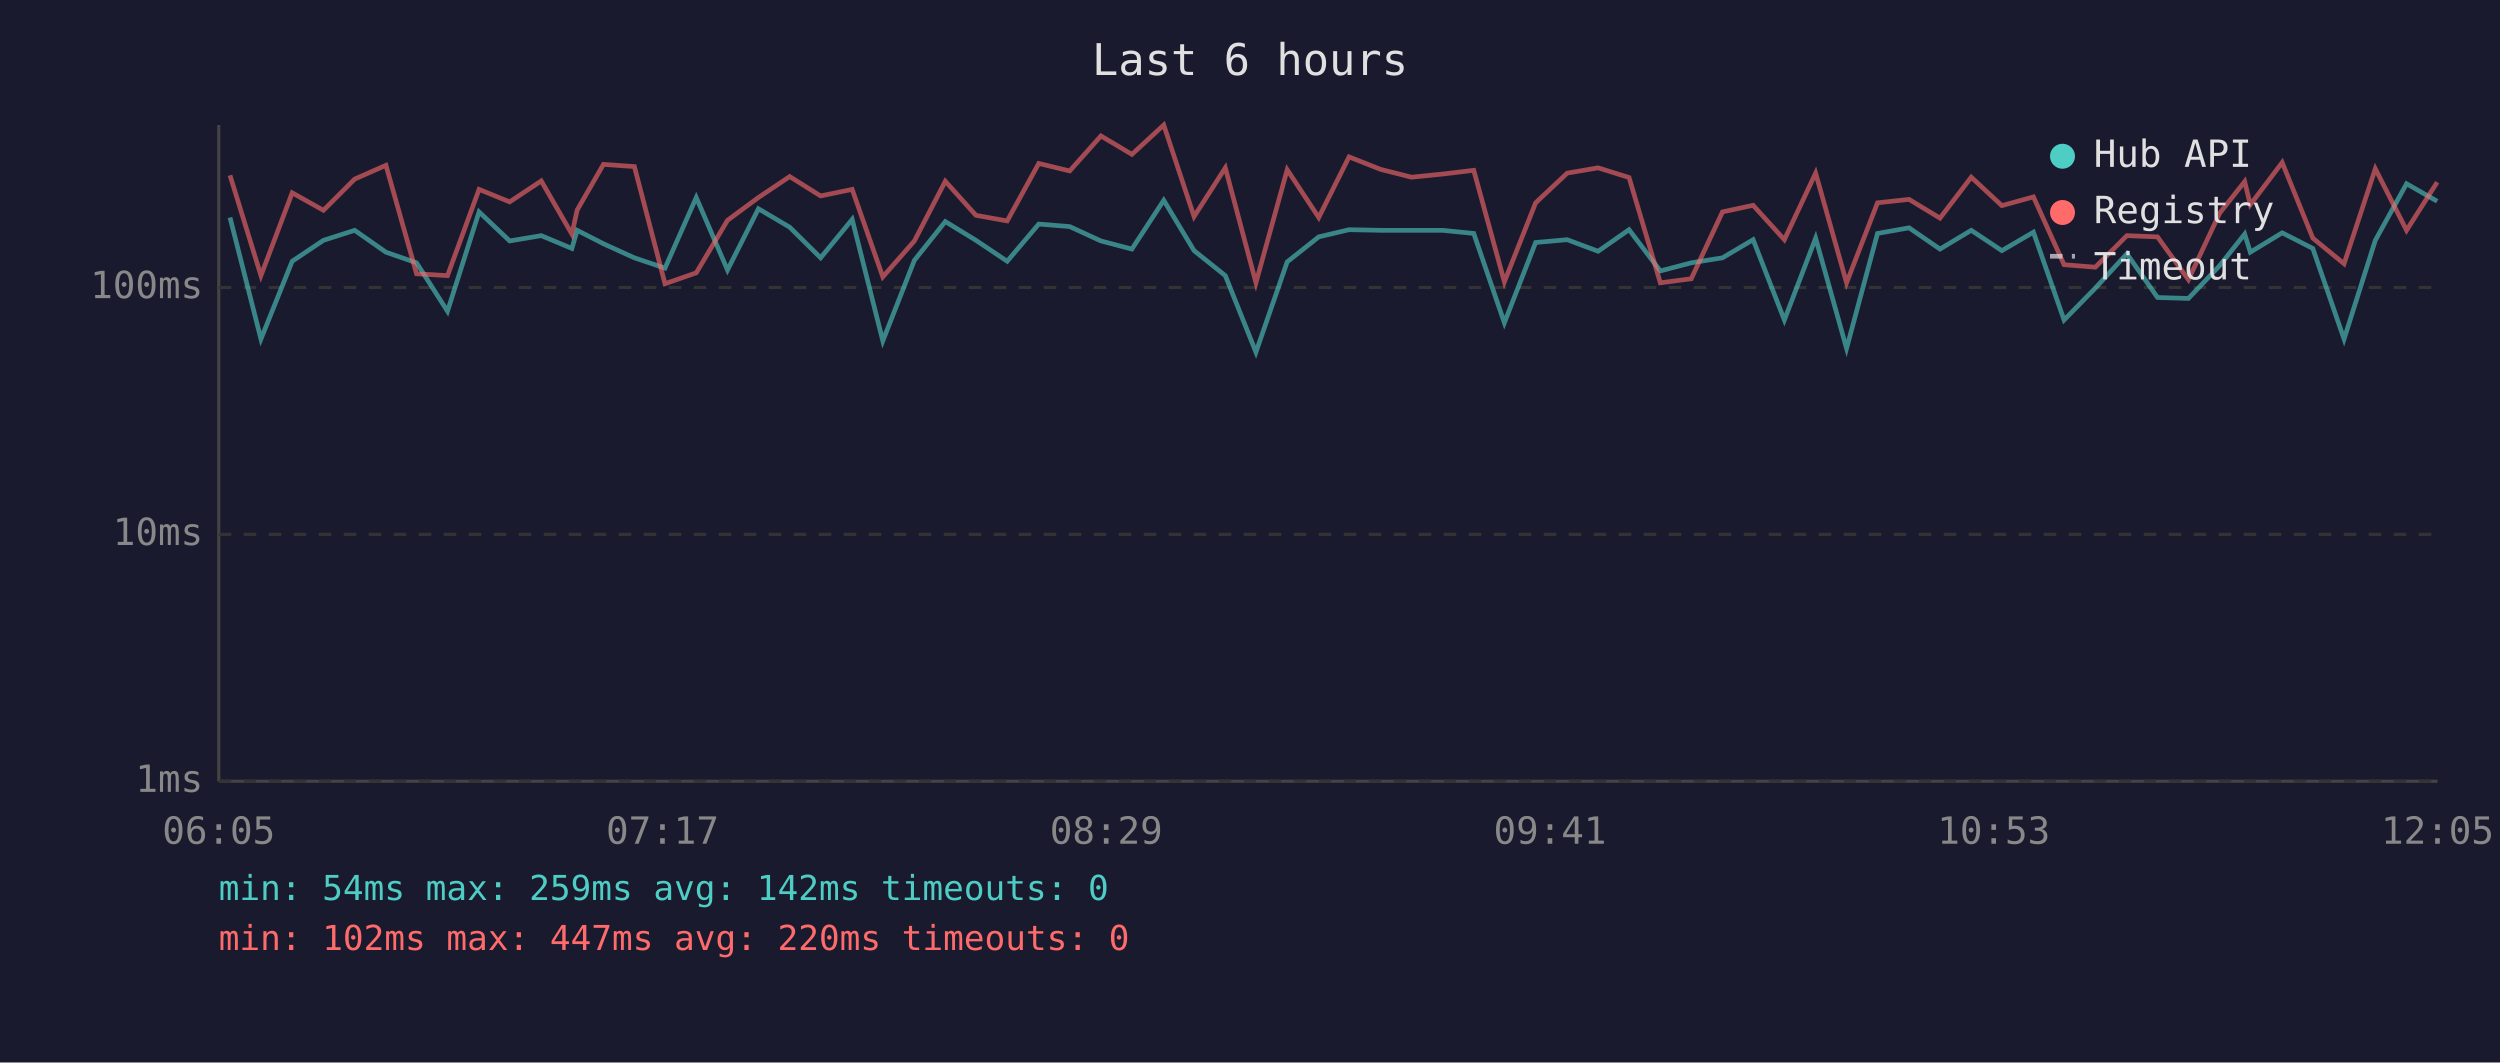
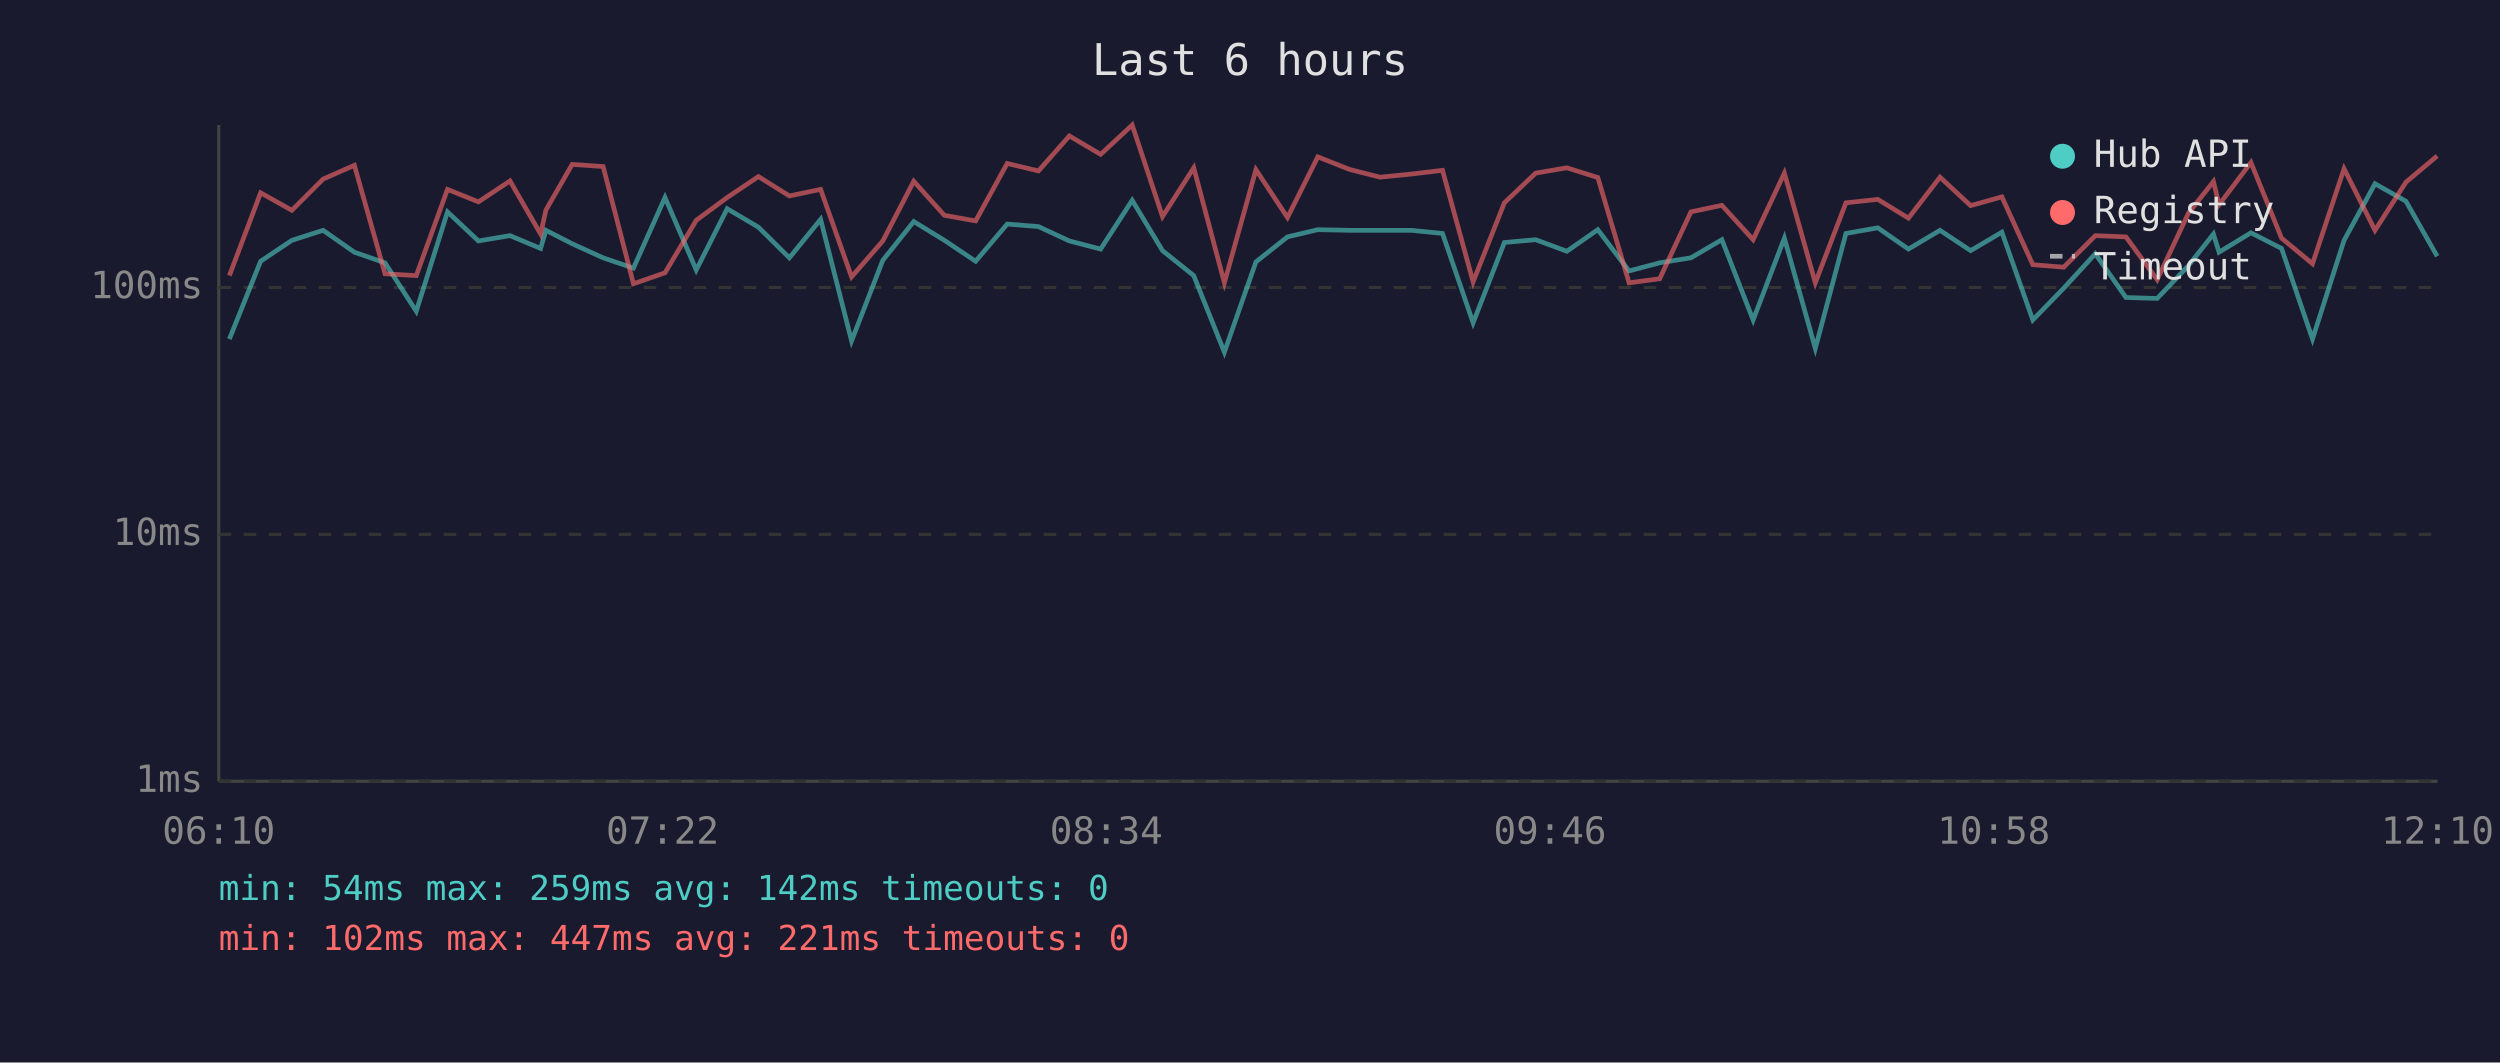
<svg xmlns="http://www.w3.org/2000/svg" viewBox="0 0 800 340" font-family="monospace" font-size="12">
  <rect width="800" height="340" fill="#1a1a2e" />
  <text x="400" y="24" fill="#e0e0e0" font-size="14" text-anchor="middle">Last 6 hours</text>
  <line x1="70" y1="40" x2="70" y2="250" stroke="#444" stroke-width="1" />
  <line x1="70" y1="250" x2="780" y2="250" stroke="#444" stroke-width="1" />
  <line x1="70" y1="250" x2="780" y2="250" stroke="#333" stroke-width="1" stroke-dasharray="4" />
  <text x="65" y="250" fill="#888" text-anchor="end" dominant-baseline="middle">1ms</text>
  <line x1="70" y1="171" x2="780" y2="171" stroke="#333" stroke-width="1" stroke-dasharray="4" />
  <text x="65" y="171" fill="#888" text-anchor="end" dominant-baseline="middle">10ms</text>
  <line x1="70" y1="92" x2="780" y2="92" stroke="#333" stroke-width="1" stroke-dasharray="4" />
  <text x="65" y="92" fill="#888" text-anchor="end" dominant-baseline="middle">100ms</text>
-   <text x="70" y="270" fill="#888" text-anchor="middle">06:05</text>
-   <text x="212" y="270" fill="#888" text-anchor="middle">07:17</text>
-   <text x="354" y="270" fill="#888" text-anchor="middle">08:29</text>
-   <text x="496" y="270" fill="#888" text-anchor="middle">09:41</text>
-   <text x="638" y="270" fill="#888" text-anchor="middle">10:53</text>
-   <text x="780" y="270" fill="#888" text-anchor="middle">12:05</text>
-   <polyline points="73.6,69.6 83.5,108.5 93.5,83.6 103.5,76.9 113.5,73.7 123.5,80.7 133.3,84.1 143.2,99.6 153.3,67.8 163.1,77.1 173.2,75.4 183.0,79.5 184.7,73.7 193.1,78.0 203.0,82.5 212.8,85.8 222.8,63.2 232.8,86.4 242.7,66.8 252.7,72.7 262.6,82.5 272.7,70.2 282.5,109.1 292.6,83.3 302.5,70.9 312.3,76.9 322.3,83.6 332.4,71.7 342.3,72.5 352.3,77.1 362.2,79.7 372.4,64.1 382.1,80.2 392.1,88.2 401.9,112.7 411.9,83.8 422.0,75.8 431.7,73.5 441.8,73.7 451.7,73.7 461.6,73.7 471.6,74.7 481.4,103.3 491.4,77.6 501.5,76.7 511.4,80.4 521.3,73.5 531.3,86.7 541.2,84.1 551.2,82.5 561.0,76.7 571.0,102.4 581.0,76.2 590.9,111.5 600.8,74.7 610.9,72.9 620.8,79.7 630.8,73.7 640.6,80.2 650.7,74.3 660.5,102.4 670.5,92.2 680.6,81.2 690.4,95.2 700.3,95.5 710.3,85.0 718.3,74.9 720.1,80.7 730.3,74.5 740.1,79.5 750.1,108.5 760.1,76.9 770.1,58.8 779.9,64.4" fill="none" stroke="#4ecdc4" stroke-width="1.5" opacity="0.6" />
-   <polyline points="73.6,56.1 83.5,88.2 93.5,61.7 103.5,67.3 113.5,57.3 123.5,52.9 133.3,87.6 143.2,88.2 153.3,60.6 163.1,64.6 173.2,57.9 183.0,74.9 184.7,67.2 193.1,52.6 203.0,53.3 212.8,90.8 222.8,87.3 232.8,70.5 242.7,63.2 252.7,56.5 262.6,62.7 272.7,60.6 282.5,88.6 292.6,77.1 302.5,58.0 312.3,68.9 322.3,70.7 332.4,52.3 342.3,54.7 352.3,43.5 362.2,49.4 372.4,40.0 382.1,69.3 392.1,53.7 401.9,90.5 411.9,54.3 422.0,69.6 431.7,50.2 441.8,54.2 451.7,56.7 461.6,55.7 471.6,54.5 481.4,90.2 491.4,64.9 501.5,55.4 511.4,53.7 521.3,56.8 531.3,90.5 541.2,89.2 551.2,67.8 561.0,65.7 571.0,76.7 581.0,55.4 590.9,90.5 600.8,64.9 610.9,63.8 620.8,69.8 630.8,56.7 640.6,65.8 650.7,63.0 660.5,84.7 670.5,85.5 680.6,75.4 690.4,75.8 700.3,89.5 710.3,68.2 718.3,58.1 720.1,65.5 730.3,52.0 740.1,76.2 750.1,84.4 760.1,54.0 770.1,73.7 779.9,58.3" fill="none" stroke="#ff6b6b" stroke-width="1.5" opacity="0.6" />
+   <text x="70" y="270" fill="#888" text-anchor="middle">06:10</text>
+   <text x="212" y="270" fill="#888" text-anchor="middle">07:22</text>
+   <text x="354" y="270" fill="#888" text-anchor="middle">08:34</text>
+   <text x="496" y="270" fill="#888" text-anchor="middle">09:46</text>
+   <text x="638" y="270" fill="#888" text-anchor="middle">10:58</text>
+   <text x="780" y="270" fill="#888" text-anchor="middle">12:10</text>
+   <polyline points="73.4,108.5 83.4,83.6 93.4,76.9 103.4,73.7 113.4,80.7 123.2,84.1 133.2,99.6 143.2,67.8 153.1,77.1 163.2,75.4 173.0,79.5 174.7,73.7 183.1,78.0 193.0,82.5 202.7,85.8 212.8,63.2 222.8,86.4 232.7,66.8 242.7,72.7 252.6,82.5 262.6,70.2 272.5,109.1 282.5,83.3 292.4,70.9 302.2,76.9 312.2,83.6 322.3,71.7 332.3,72.5 342.2,77.1 352.2,79.7 362.3,64.1 372.0,80.2 382.0,88.2 391.8,112.7 401.9,83.8 412.0,75.8 421.7,73.5 431.8,73.7 441.6,73.7 451.6,73.7 461.6,74.7 471.4,103.3 481.4,77.6 491.4,76.7 501.4,80.4 511.3,73.5 521.3,86.7 531.1,84.1 541.1,82.5 551.0,76.7 561.0,102.4 571.0,76.2 580.9,111.5 590.7,74.7 600.9,72.9 610.7,79.7 620.8,73.7 630.6,80.2 640.6,74.3 650.5,102.4 660.4,92.2 670.5,81.2 680.3,95.2 690.3,95.5 700.3,85.0 708.3,74.9 710.1,80.7 720.3,74.5 730.1,79.5 740.0,108.5 750.1,76.9 760.0,58.8 769.9,64.4 779.9,82.0" fill="none" stroke="#4ecdc4" stroke-width="1.5" opacity="0.6" />
+   <polyline points="73.4,88.2 83.4,61.7 93.4,67.3 103.4,57.3 113.4,52.9 123.2,87.6 133.2,88.2 143.2,60.6 153.1,64.6 163.2,57.9 173.0,74.9 174.7,67.2 183.1,52.6 193.0,53.3 202.7,90.8 212.8,87.3 222.8,70.5 232.7,63.2 242.7,56.5 252.6,62.7 262.6,60.6 272.5,88.6 282.5,77.1 292.4,58.0 302.2,68.9 312.2,70.7 322.3,52.3 332.3,54.7 342.2,43.5 352.2,49.4 362.3,40.0 372.0,69.3 382.0,53.7 391.8,90.5 401.9,54.3 412.0,69.6 421.7,50.2 431.8,54.2 441.6,56.7 451.6,55.7 461.6,54.5 471.4,90.2 481.4,64.9 491.4,55.4 501.4,53.7 511.3,56.8 521.3,90.5 531.1,89.2 541.1,67.8 551.0,65.7 561.0,76.7 571.0,55.4 580.9,90.5 590.7,64.9 600.9,63.8 610.7,69.8 620.8,56.7 630.6,65.8 640.6,63.0 650.5,84.7 660.4,85.5 670.5,75.4 680.3,75.8 690.3,89.5 700.3,68.2 708.3,58.1 710.1,65.5 720.3,52.0 730.1,76.2 740.0,84.4 750.1,54.0 760.0,73.7 769.9,58.3 779.9,49.9" fill="none" stroke="#ff6b6b" stroke-width="1.5" opacity="0.6" />
  <circle cx="660" cy="50" r="4" fill="#4ecdc4" />
  <text x="670" y="50" fill="#e0e0e0" dominant-baseline="middle">Hub API</text>
  <circle cx="660" cy="68" r="4" fill="#ff6b6b" />
  <text x="670" y="68" fill="#e0e0e0" dominant-baseline="middle">Registry</text>
  <line x1="656" y1="82" x2="664" y2="82" stroke="#e0e0e0" stroke-width="1.5" stroke-dasharray="4,3" opacity="0.7" />
  <text x="670" y="86" fill="#e0e0e0" dominant-baseline="middle">Timeout</text>
  <text x="70" y="288" fill="#4ecdc4" font-size="11">min: 54ms  max: 259ms  avg: 142ms  timeouts: 0</text>
-   <text x="70" y="304" fill="#ff6b6b" font-size="11">min: 102ms  max: 447ms  avg: 220ms  timeouts: 0</text>
+   <text x="70" y="304" fill="#ff6b6b" font-size="11">min: 102ms  max: 447ms  avg: 221ms  timeouts: 0</text>
</svg>
